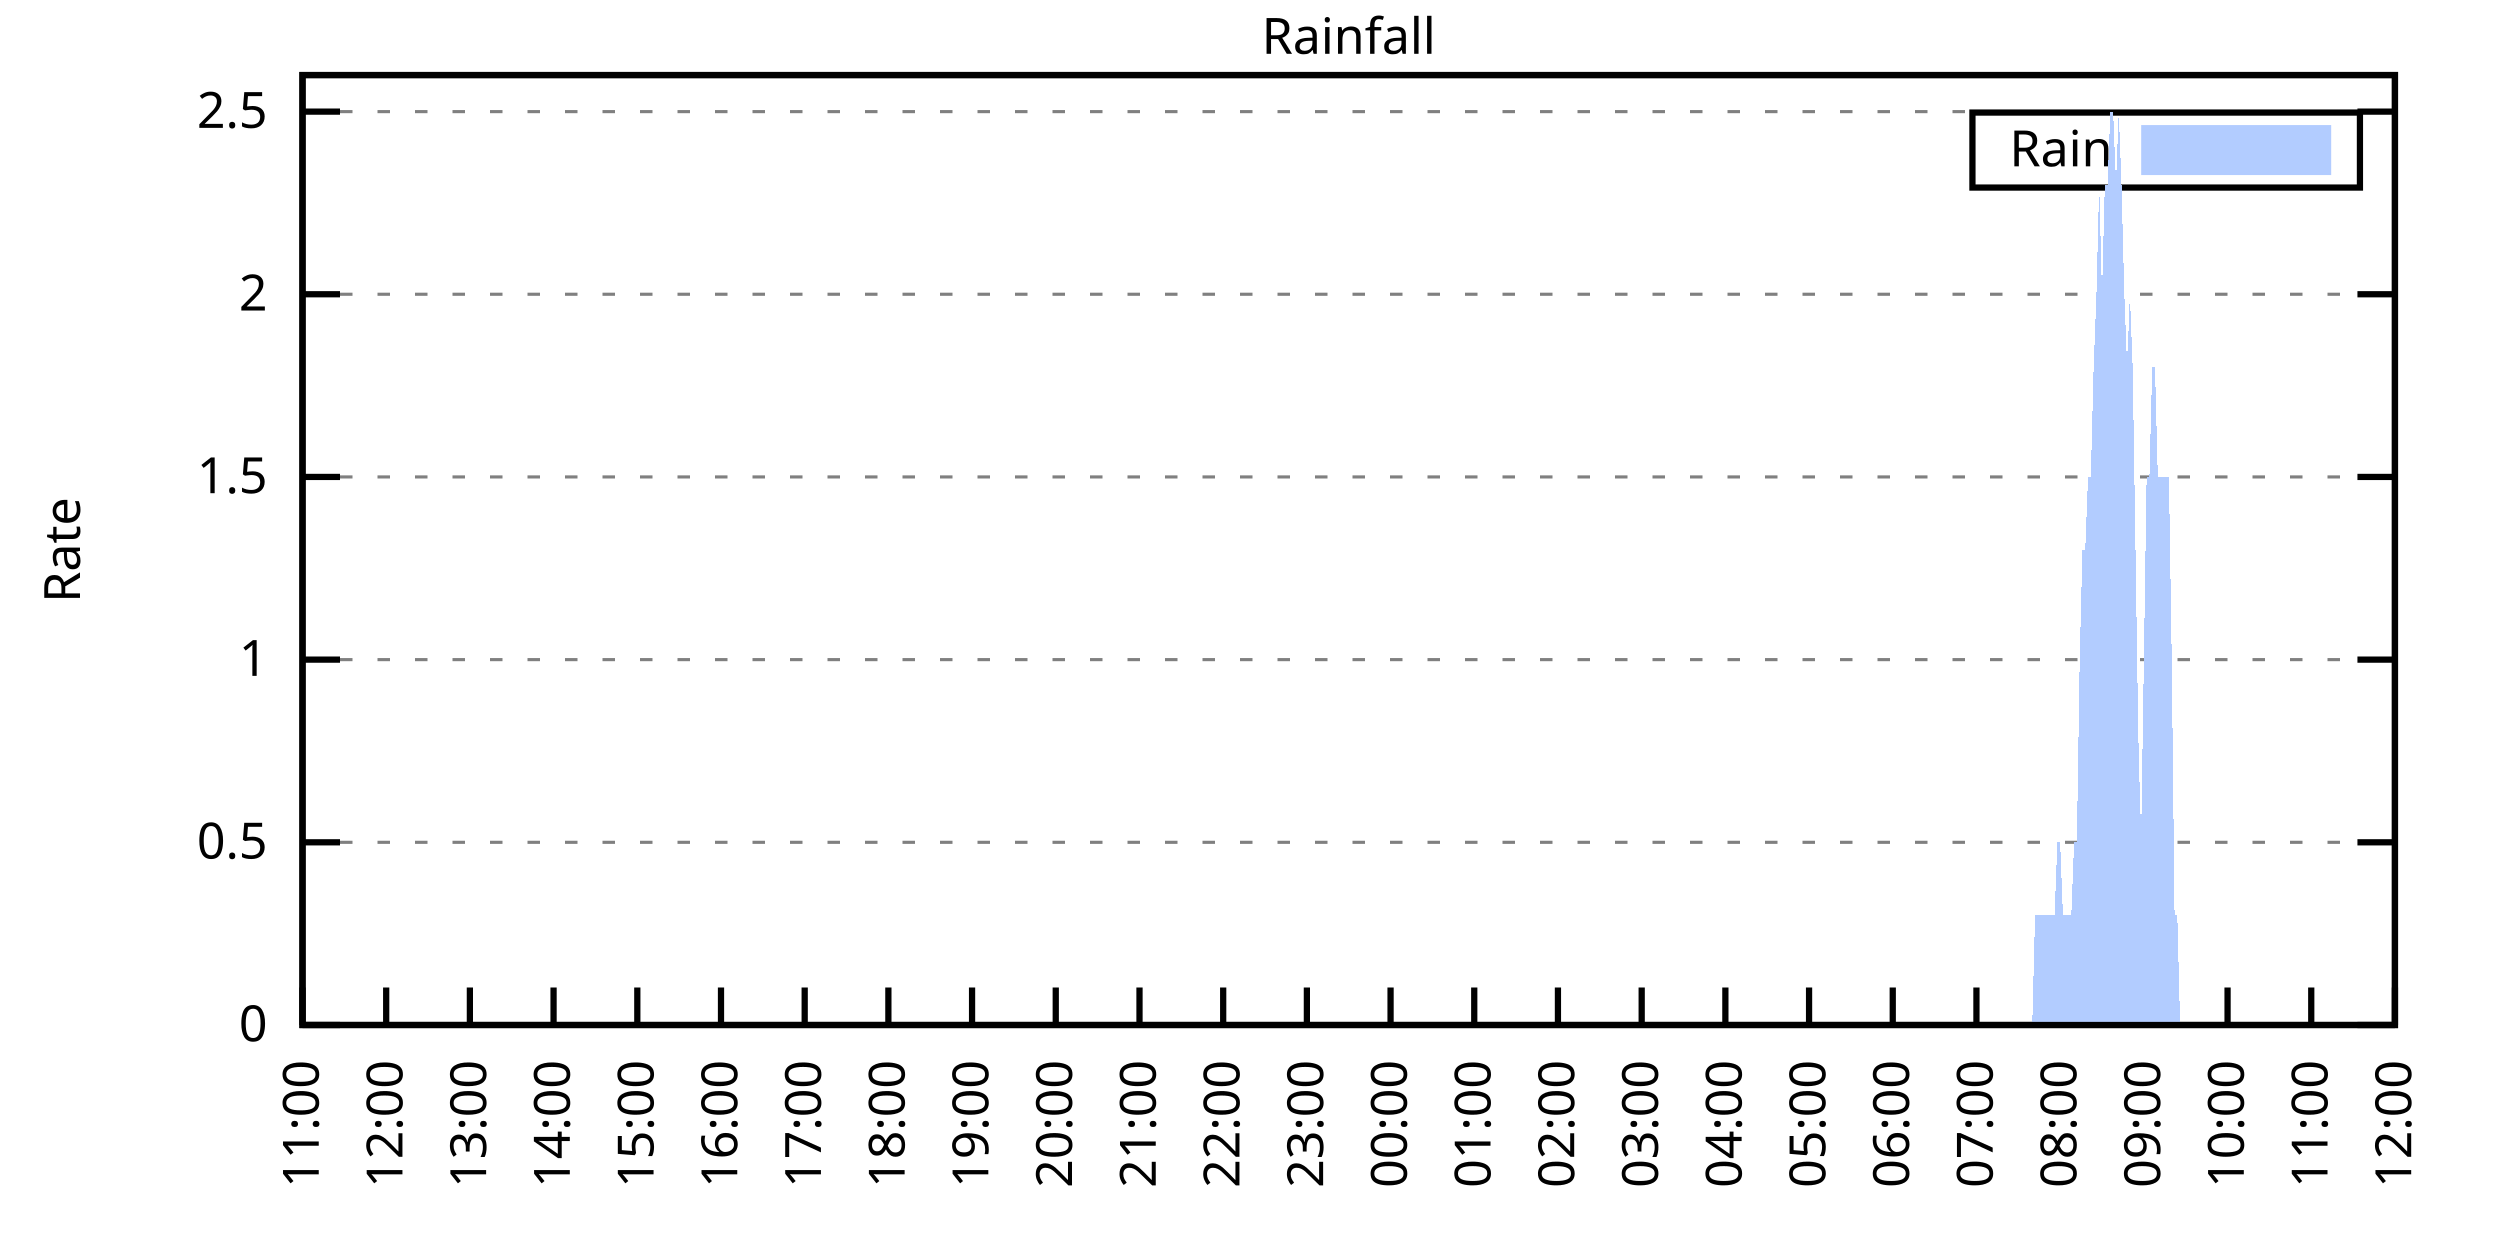
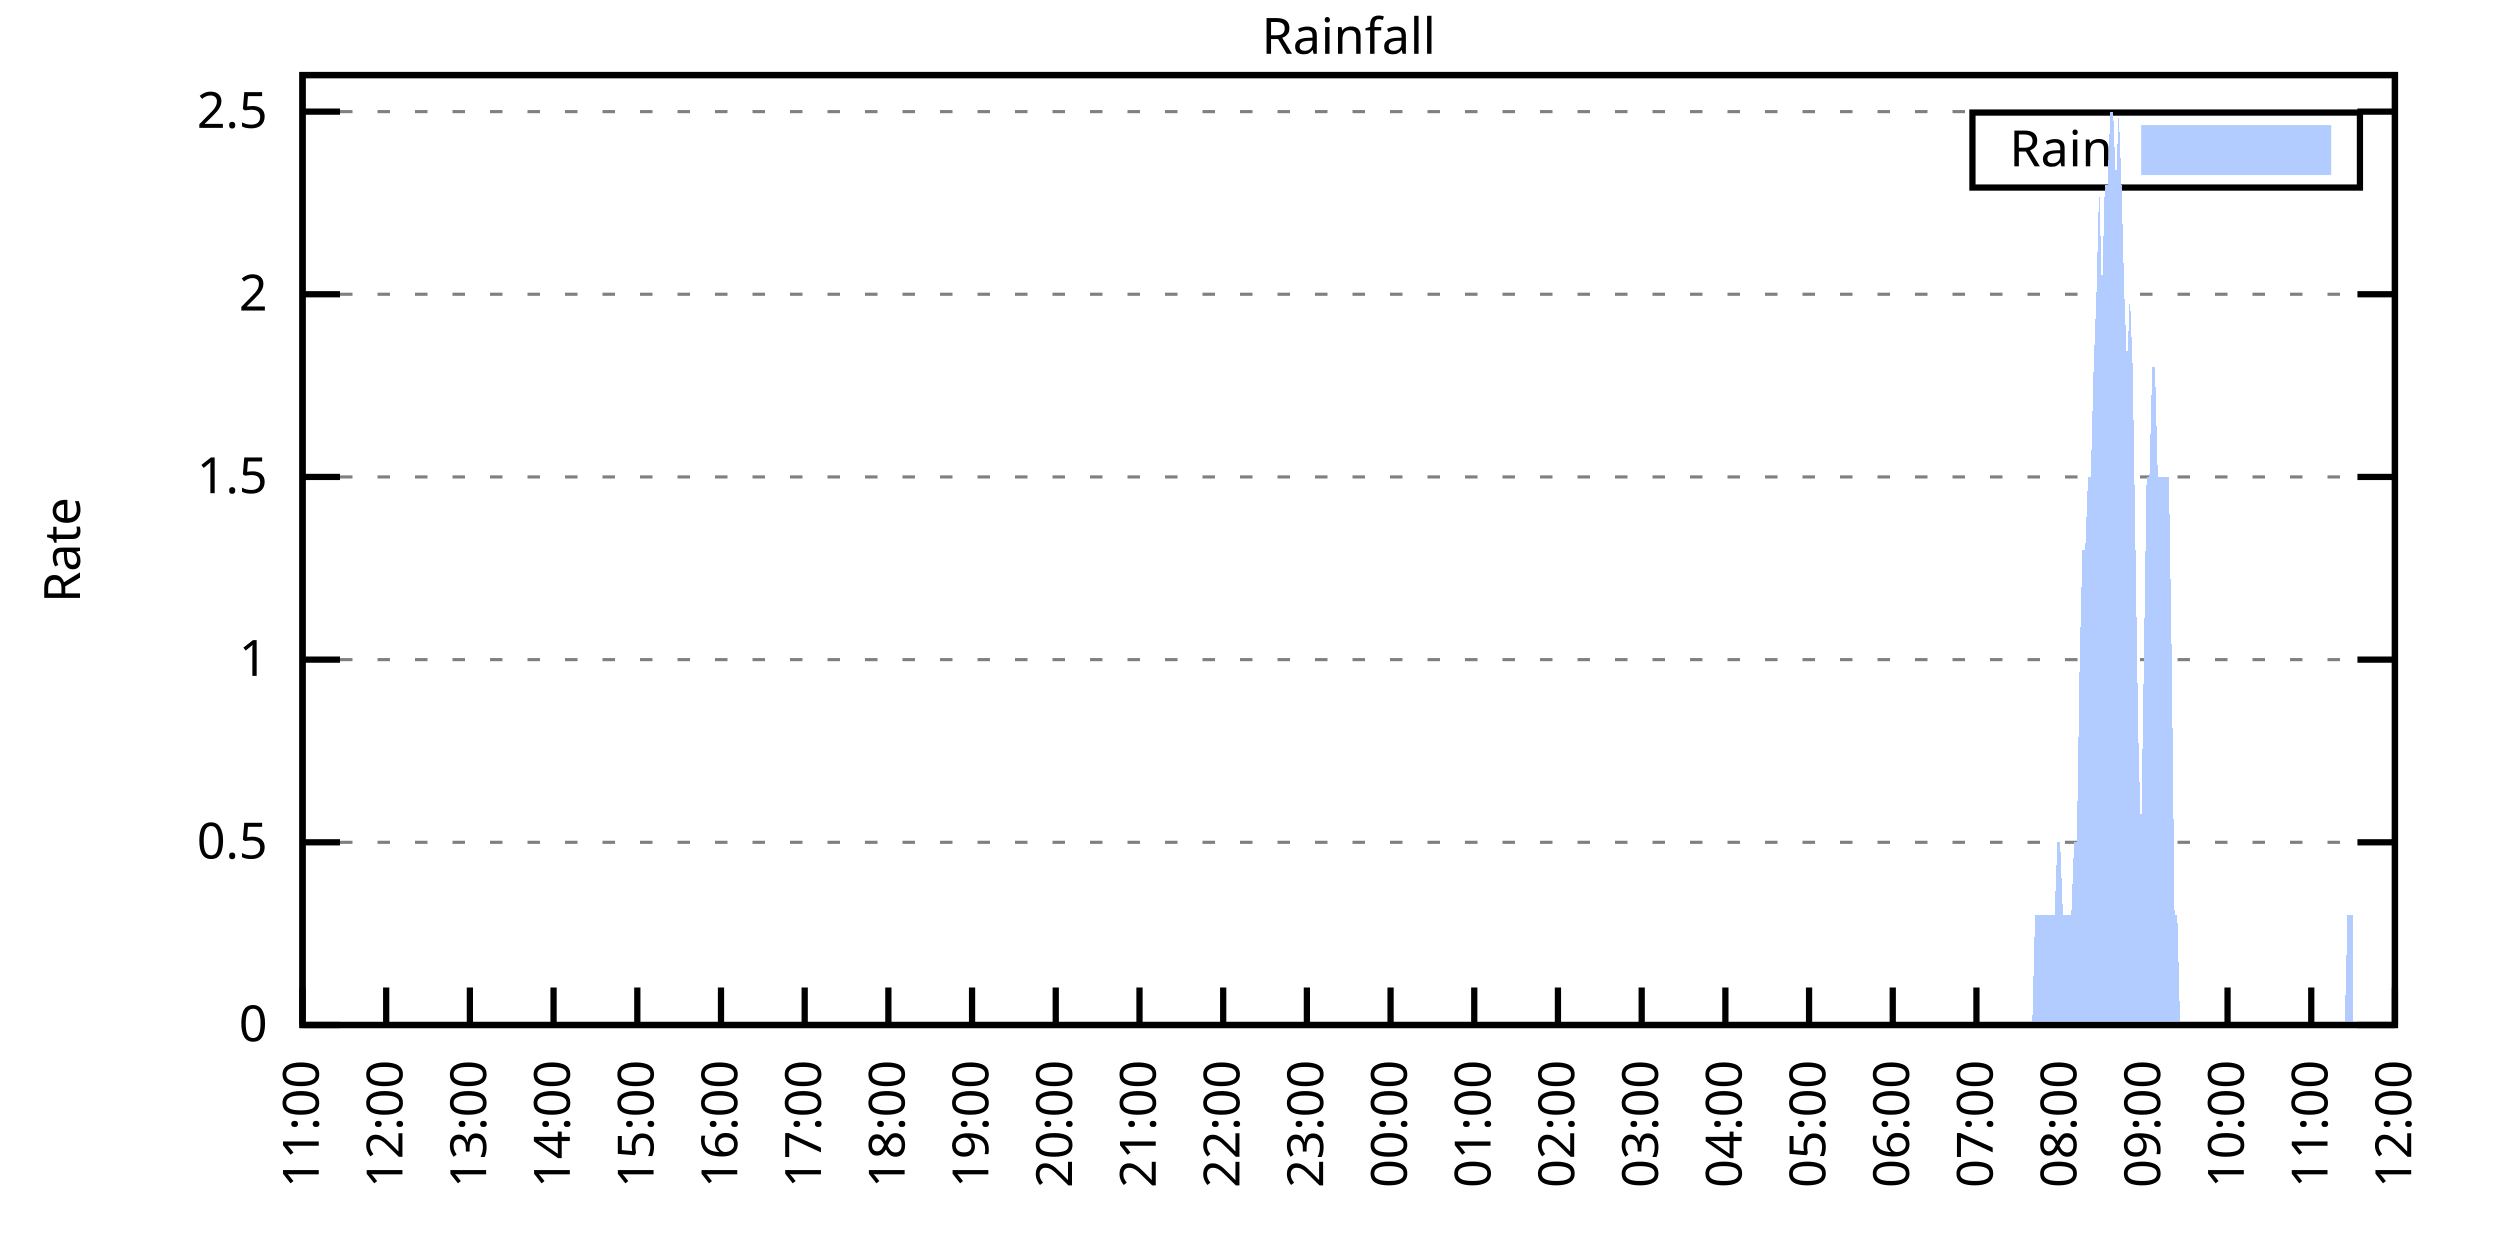
<svg xmlns="http://www.w3.org/2000/svg" xmlns:xlink="http://www.w3.org/1999/xlink" width="400" height="200" viewBox="0 0 400 200">
  <g id="gnuplot_canvas">
    <rect x="0" y="0" width="400" height="200" fill="none" />
    <defs>
      <circle id="gpDot" r="0.5" stroke-width="0.5" stroke="currentColor" />
      <path id="gpPt0" stroke-width="0.333" stroke="currentColor" d="M-1,0 h2 M0,-1 v2" />
      <path id="gpPt1" stroke-width="0.333" stroke="currentColor" d="M-1,-1 L1,1 M1,-1 L-1,1" />
      <path id="gpPt2" stroke-width="0.333" stroke="currentColor" d="M-1,0 L1,0 M0,-1 L0,1 M-1,-1 L1,1 M-1,1 L1,-1" />
      <rect id="gpPt3" stroke-width="0.333" stroke="currentColor" x="-1" y="-1" width="2" height="2" />
      <rect id="gpPt4" stroke-width="0.333" stroke="currentColor" fill="currentColor" x="-1" y="-1" width="2" height="2" />
      <circle id="gpPt5" stroke-width="0.333" stroke="currentColor" cx="0" cy="0" r="1" />
      <use xlink:href="#gpPt5" id="gpPt6" fill="currentColor" stroke="none" />
      <path id="gpPt7" stroke-width="0.333" stroke="currentColor" d="M0,-1.33 L-1.33,0.67 L1.33,0.67 z" />
      <use xlink:href="#gpPt7" id="gpPt8" fill="currentColor" stroke="none" />
      <use xlink:href="#gpPt7" id="gpPt9" stroke="currentColor" transform="rotate(180)" />
      <use xlink:href="#gpPt9" id="gpPt10" fill="currentColor" stroke="none" />
      <use xlink:href="#gpPt3" id="gpPt11" stroke="currentColor" transform="rotate(45)" />
      <use xlink:href="#gpPt11" id="gpPt12" fill="currentColor" stroke="none" />
      <path id="gpPt13" stroke-width="0.333" stroke="currentColor" d="M0,1.330 L1.265,0.411 L0.782,-1.067 L-0.782,-1.076 L-1.265,0.411 z" />
      <use xlink:href="#gpPt13" id="gpPt14" fill="currentColor" stroke="none" />
      <filter id="textbox" filterUnits="objectBoundingBox" x="0" y="0" height="1" width="1">
        <feFlood flood-color="white" flood-opacity="1" result="bgnd" />
        <feComposite in="SourceGraphic" in2="bgnd" operator="atop" />
      </filter>
      <filter id="greybox" filterUnits="objectBoundingBox" x="0" y="0" height="1" width="1">
        <feFlood flood-color="lightgrey" flood-opacity="1" result="grey" />
        <feComposite in="SourceGraphic" in2="grey" operator="atop" />
      </filter>
    </defs>
    <g fill="none" color="white" stroke="currentColor" stroke-width="1.00" stroke-linecap="butt" stroke-linejoin="miter">
</g>
    <g fill="none" color="black" stroke="currentColor" stroke-width="1.00" stroke-linecap="butt" stroke-linejoin="miter">
      <g stroke="none" shape-rendering="crispEdges">
        <polygon fill="rgb(255, 255, 255)" points="48.40,164.00 383.18,164.00 383.18,12.02 48.40,12.02 " />
      </g>
    </g>
    <g fill="none" color="black" stroke="currentColor" stroke-width="1.00" stroke-linecap="butt" stroke-linejoin="miter">
</g>
    <g fill="none" color="black" stroke="black" stroke-width="0.50" stroke-linecap="butt" stroke-linejoin="miter">
</g>
    <g fill="none" color="gray" stroke="currentColor" stroke-width="0.50" stroke-linecap="butt" stroke-linejoin="miter">
      <path stroke="gray" stroke-dasharray="2,4" class="gridline" d="M48.40,164.00 L383.19,164.00  " />
    </g>
    <g fill="none" color="gray" stroke="gray" stroke-width="1.00" stroke-linecap="butt" stroke-linejoin="miter">
</g>
    <g fill="none" color="black" stroke="currentColor" stroke-width="1.00" stroke-linecap="butt" stroke-linejoin="miter">
      <path stroke="black" d="M48.40,164.00 L54.40,164.00 M383.19,164.00 L377.19,164.00  " />
      <g transform="translate(42.80,166.60)" stroke="none" fill="black" font-family="Sans" font-size="8.00" text-anchor="end">
        <text>
          <tspan font-family="Sans"> 0</tspan>
        </text>
      </g>
    </g>
    <g fill="none" color="black" stroke="currentColor" stroke-width="1.00" stroke-linecap="butt" stroke-linejoin="miter">
</g>
    <g fill="none" color="black" stroke="black" stroke-width="0.50" stroke-linecap="butt" stroke-linejoin="miter">
</g>
    <g fill="none" color="gray" stroke="currentColor" stroke-width="0.50" stroke-linecap="butt" stroke-linejoin="miter">
      <path stroke="gray" stroke-dasharray="2,4" class="gridline" d="M48.40,134.77 L383.19,134.77  " />
    </g>
    <g fill="none" color="gray" stroke="gray" stroke-width="1.00" stroke-linecap="butt" stroke-linejoin="miter">
</g>
    <g fill="none" color="black" stroke="currentColor" stroke-width="1.00" stroke-linecap="butt" stroke-linejoin="miter">
      <path stroke="black" d="M48.40,134.77 L54.40,134.77 M383.19,134.77 L377.19,134.77  " />
      <g transform="translate(42.80,137.37)" stroke="none" fill="black" font-family="Sans" font-size="8.00" text-anchor="end">
        <text>
          <tspan font-family="Sans"> 0.5</tspan>
        </text>
      </g>
    </g>
    <g fill="none" color="black" stroke="currentColor" stroke-width="1.00" stroke-linecap="butt" stroke-linejoin="miter">
</g>
    <g fill="none" color="black" stroke="black" stroke-width="0.50" stroke-linecap="butt" stroke-linejoin="miter">
</g>
    <g fill="none" color="gray" stroke="currentColor" stroke-width="0.50" stroke-linecap="butt" stroke-linejoin="miter">
      <path stroke="gray" stroke-dasharray="2,4" class="gridline" d="M48.40,105.54 L383.19,105.54  " />
    </g>
    <g fill="none" color="gray" stroke="gray" stroke-width="1.00" stroke-linecap="butt" stroke-linejoin="miter">
</g>
    <g fill="none" color="black" stroke="currentColor" stroke-width="1.00" stroke-linecap="butt" stroke-linejoin="miter">
      <path stroke="black" d="M48.40,105.54 L54.40,105.54 M383.19,105.54 L377.19,105.54  " />
      <g transform="translate(42.80,108.14)" stroke="none" fill="black" font-family="Sans" font-size="8.00" text-anchor="end">
        <text>
          <tspan font-family="Sans"> 1</tspan>
        </text>
      </g>
    </g>
    <g fill="none" color="black" stroke="currentColor" stroke-width="1.00" stroke-linecap="butt" stroke-linejoin="miter">
</g>
    <g fill="none" color="black" stroke="black" stroke-width="0.50" stroke-linecap="butt" stroke-linejoin="miter">
</g>
    <g fill="none" color="gray" stroke="currentColor" stroke-width="0.50" stroke-linecap="butt" stroke-linejoin="miter">
      <path stroke="gray" stroke-dasharray="2,4" class="gridline" d="M48.40,76.31 L383.19,76.31  " />
    </g>
    <g fill="none" color="gray" stroke="gray" stroke-width="1.00" stroke-linecap="butt" stroke-linejoin="miter">
</g>
    <g fill="none" color="black" stroke="currentColor" stroke-width="1.00" stroke-linecap="butt" stroke-linejoin="miter">
      <path stroke="black" d="M48.40,76.31 L54.40,76.31 M383.19,76.31 L377.19,76.31  " />
      <g transform="translate(42.80,78.91)" stroke="none" fill="black" font-family="Sans" font-size="8.00" text-anchor="end">
        <text>
          <tspan font-family="Sans"> 1.5</tspan>
        </text>
      </g>
    </g>
    <g fill="none" color="black" stroke="currentColor" stroke-width="1.00" stroke-linecap="butt" stroke-linejoin="miter">
</g>
    <g fill="none" color="black" stroke="black" stroke-width="0.50" stroke-linecap="butt" stroke-linejoin="miter">
</g>
    <g fill="none" color="gray" stroke="currentColor" stroke-width="0.50" stroke-linecap="butt" stroke-linejoin="miter">
      <path stroke="gray" stroke-dasharray="2,4" class="gridline" d="M48.40,47.08 L383.19,47.08  " />
    </g>
    <g fill="none" color="gray" stroke="gray" stroke-width="1.00" stroke-linecap="butt" stroke-linejoin="miter">
</g>
    <g fill="none" color="black" stroke="currentColor" stroke-width="1.00" stroke-linecap="butt" stroke-linejoin="miter">
      <path stroke="black" d="M48.40,47.08 L54.40,47.08 M383.19,47.08 L377.19,47.08  " />
      <g transform="translate(42.80,49.68)" stroke="none" fill="black" font-family="Sans" font-size="8.00" text-anchor="end">
        <text>
          <tspan font-family="Sans"> 2</tspan>
        </text>
      </g>
    </g>
    <g fill="none" color="black" stroke="currentColor" stroke-width="1.00" stroke-linecap="butt" stroke-linejoin="miter">
</g>
    <g fill="none" color="black" stroke="black" stroke-width="0.50" stroke-linecap="butt" stroke-linejoin="miter">
</g>
    <g fill="none" color="gray" stroke="currentColor" stroke-width="0.50" stroke-linecap="butt" stroke-linejoin="miter">
      <path stroke="gray" stroke-dasharray="2,4" class="gridline" d="M48.40,17.86 L383.19,17.86  " />
    </g>
    <g fill="none" color="gray" stroke="gray" stroke-width="1.00" stroke-linecap="butt" stroke-linejoin="miter">
</g>
    <g fill="none" color="black" stroke="currentColor" stroke-width="1.00" stroke-linecap="butt" stroke-linejoin="miter">
      <path stroke="black" d="M48.40,17.86 L54.40,17.86 M383.19,17.86 L377.19,17.86  " />
      <g transform="translate(42.80,20.46)" stroke="none" fill="black" font-family="Sans" font-size="8.00" text-anchor="end">
        <text>
          <tspan font-family="Sans"> 2.5</tspan>
        </text>
      </g>
    </g>
    <g fill="none" color="black" stroke="currentColor" stroke-width="1.00" stroke-linecap="butt" stroke-linejoin="miter">
      <path stroke="black" d="M48.40,164.00 L48.40,158.00  " />
      <g transform="translate(51.00,169.60) rotate(270.00)" stroke="none" fill="black" font-family="Sans" font-size="8.00" text-anchor="end">
        <text>
          <tspan font-family="Sans">11:00</tspan>
        </text>
      </g>
    </g>
    <g fill="none" color="black" stroke="currentColor" stroke-width="1.00" stroke-linecap="butt" stroke-linejoin="miter">
      <path stroke="black" d="M61.79,164.00 L61.79,158.00  " />
      <g transform="translate(64.39,169.60) rotate(270.00)" stroke="none" fill="black" font-family="Sans" font-size="8.00" text-anchor="end">
        <text>
          <tspan font-family="Sans">12:00</tspan>
        </text>
      </g>
    </g>
    <g fill="none" color="black" stroke="currentColor" stroke-width="1.00" stroke-linecap="butt" stroke-linejoin="miter">
      <path stroke="black" d="M75.18,164.00 L75.18,158.00  " />
      <g transform="translate(77.78,169.60) rotate(270.00)" stroke="none" fill="black" font-family="Sans" font-size="8.00" text-anchor="end">
        <text>
          <tspan font-family="Sans">13:00</tspan>
        </text>
      </g>
    </g>
    <g fill="none" color="black" stroke="currentColor" stroke-width="1.00" stroke-linecap="butt" stroke-linejoin="miter">
      <path stroke="black" d="M88.57,164.00 L88.57,158.00  " />
      <g transform="translate(91.17,169.60) rotate(270.00)" stroke="none" fill="black" font-family="Sans" font-size="8.00" text-anchor="end">
        <text>
          <tspan font-family="Sans">14:00</tspan>
        </text>
      </g>
    </g>
    <g fill="none" color="black" stroke="currentColor" stroke-width="1.00" stroke-linecap="butt" stroke-linejoin="miter">
      <path stroke="black" d="M101.97,164.00 L101.97,158.00  " />
      <g transform="translate(104.57,169.60) rotate(270.00)" stroke="none" fill="black" font-family="Sans" font-size="8.00" text-anchor="end">
        <text>
          <tspan font-family="Sans">15:00</tspan>
        </text>
      </g>
    </g>
    <g fill="none" color="black" stroke="currentColor" stroke-width="1.00" stroke-linecap="butt" stroke-linejoin="miter">
      <path stroke="black" d="M115.36,164.00 L115.36,158.00  " />
      <g transform="translate(117.96,169.60) rotate(270.00)" stroke="none" fill="black" font-family="Sans" font-size="8.00" text-anchor="end">
        <text>
          <tspan font-family="Sans">16:00</tspan>
        </text>
      </g>
    </g>
    <g fill="none" color="black" stroke="currentColor" stroke-width="1.00" stroke-linecap="butt" stroke-linejoin="miter">
      <path stroke="black" d="M128.75,164.00 L128.75,158.00  " />
      <g transform="translate(131.35,169.60) rotate(270.00)" stroke="none" fill="black" font-family="Sans" font-size="8.00" text-anchor="end">
        <text>
          <tspan font-family="Sans">17:00</tspan>
        </text>
      </g>
    </g>
    <g fill="none" color="black" stroke="currentColor" stroke-width="1.00" stroke-linecap="butt" stroke-linejoin="miter">
      <path stroke="black" d="M142.14,164.00 L142.14,158.00  " />
      <g transform="translate(144.74,169.60) rotate(270.00)" stroke="none" fill="black" font-family="Sans" font-size="8.00" text-anchor="end">
        <text>
          <tspan font-family="Sans">18:00</tspan>
        </text>
      </g>
    </g>
    <g fill="none" color="black" stroke="currentColor" stroke-width="1.00" stroke-linecap="butt" stroke-linejoin="miter">
      <path stroke="black" d="M155.53,164.00 L155.53,158.00  " />
      <g transform="translate(158.13,169.60) rotate(270.00)" stroke="none" fill="black" font-family="Sans" font-size="8.00" text-anchor="end">
        <text>
          <tspan font-family="Sans">19:00</tspan>
        </text>
      </g>
    </g>
    <g fill="none" color="black" stroke="currentColor" stroke-width="1.00" stroke-linecap="butt" stroke-linejoin="miter">
      <path stroke="black" d="M168.92,164.00 L168.92,158.00  " />
      <g transform="translate(171.52,169.60) rotate(270.00)" stroke="none" fill="black" font-family="Sans" font-size="8.00" text-anchor="end">
        <text>
          <tspan font-family="Sans">20:00</tspan>
        </text>
      </g>
    </g>
    <g fill="none" color="black" stroke="currentColor" stroke-width="1.00" stroke-linecap="butt" stroke-linejoin="miter">
      <path stroke="black" d="M182.32,164.00 L182.32,158.00  " />
      <g transform="translate(184.92,169.60) rotate(270.00)" stroke="none" fill="black" font-family="Sans" font-size="8.00" text-anchor="end">
        <text>
          <tspan font-family="Sans">21:00</tspan>
        </text>
      </g>
    </g>
    <g fill="none" color="black" stroke="currentColor" stroke-width="1.00" stroke-linecap="butt" stroke-linejoin="miter">
      <path stroke="black" d="M195.71,164.00 L195.71,158.00  " />
      <g transform="translate(198.31,169.60) rotate(270.00)" stroke="none" fill="black" font-family="Sans" font-size="8.00" text-anchor="end">
        <text>
          <tspan font-family="Sans">22:00</tspan>
        </text>
      </g>
    </g>
    <g fill="none" color="black" stroke="currentColor" stroke-width="1.00" stroke-linecap="butt" stroke-linejoin="miter">
      <path stroke="black" d="M209.10,164.00 L209.10,158.00  " />
      <g transform="translate(211.70,169.60) rotate(270.00)" stroke="none" fill="black" font-family="Sans" font-size="8.00" text-anchor="end">
        <text>
          <tspan font-family="Sans">23:00</tspan>
        </text>
      </g>
    </g>
    <g fill="none" color="black" stroke="currentColor" stroke-width="1.00" stroke-linecap="butt" stroke-linejoin="miter">
      <path stroke="black" d="M222.49,164.00 L222.49,158.00  " />
      <g transform="translate(225.09,169.60) rotate(270.00)" stroke="none" fill="black" font-family="Sans" font-size="8.00" text-anchor="end">
        <text>
          <tspan font-family="Sans">00:00</tspan>
        </text>
      </g>
    </g>
    <g fill="none" color="black" stroke="currentColor" stroke-width="1.00" stroke-linecap="butt" stroke-linejoin="miter">
      <path stroke="black" d="M235.88,164.00 L235.88,158.00  " />
      <g transform="translate(238.48,169.60) rotate(270.00)" stroke="none" fill="black" font-family="Sans" font-size="8.00" text-anchor="end">
        <text>
          <tspan font-family="Sans">01:00</tspan>
        </text>
      </g>
    </g>
    <g fill="none" color="black" stroke="currentColor" stroke-width="1.00" stroke-linecap="butt" stroke-linejoin="miter">
      <path stroke="black" d="M249.27,164.00 L249.27,158.00  " />
      <g transform="translate(251.87,169.60) rotate(270.00)" stroke="none" fill="black" font-family="Sans" font-size="8.00" text-anchor="end">
        <text>
          <tspan font-family="Sans">02:00</tspan>
        </text>
      </g>
    </g>
    <g fill="none" color="black" stroke="currentColor" stroke-width="1.00" stroke-linecap="butt" stroke-linejoin="miter">
      <path stroke="black" d="M262.67,164.00 L262.67,158.00  " />
      <g transform="translate(265.27,169.60) rotate(270.00)" stroke="none" fill="black" font-family="Sans" font-size="8.00" text-anchor="end">
        <text>
          <tspan font-family="Sans">03:00</tspan>
        </text>
      </g>
    </g>
    <g fill="none" color="black" stroke="currentColor" stroke-width="1.00" stroke-linecap="butt" stroke-linejoin="miter">
      <path stroke="black" d="M276.06,164.00 L276.06,158.00  " />
      <g transform="translate(278.66,169.60) rotate(270.00)" stroke="none" fill="black" font-family="Sans" font-size="8.00" text-anchor="end">
        <text>
          <tspan font-family="Sans">04:00</tspan>
        </text>
      </g>
    </g>
    <g fill="none" color="black" stroke="currentColor" stroke-width="1.00" stroke-linecap="butt" stroke-linejoin="miter">
      <path stroke="black" d="M289.45,164.00 L289.45,158.00  " />
      <g transform="translate(292.05,169.60) rotate(270.00)" stroke="none" fill="black" font-family="Sans" font-size="8.00" text-anchor="end">
        <text>
          <tspan font-family="Sans">05:00</tspan>
        </text>
      </g>
    </g>
    <g fill="none" color="black" stroke="currentColor" stroke-width="1.00" stroke-linecap="butt" stroke-linejoin="miter">
      <path stroke="black" d="M302.84,164.00 L302.84,158.00  " />
      <g transform="translate(305.44,169.60) rotate(270.00)" stroke="none" fill="black" font-family="Sans" font-size="8.00" text-anchor="end">
        <text>
          <tspan font-family="Sans">06:00</tspan>
        </text>
      </g>
    </g>
    <g fill="none" color="black" stroke="currentColor" stroke-width="1.00" stroke-linecap="butt" stroke-linejoin="miter">
      <path stroke="black" d="M316.23,164.00 L316.23,158.00  " />
      <g transform="translate(318.83,169.60) rotate(270.00)" stroke="none" fill="black" font-family="Sans" font-size="8.00" text-anchor="end">
        <text>
          <tspan font-family="Sans">07:00</tspan>
        </text>
      </g>
    </g>
    <g fill="none" color="black" stroke="currentColor" stroke-width="1.00" stroke-linecap="butt" stroke-linejoin="miter">
      <path stroke="black" d="M329.62,164.00 L329.62,158.00  " />
      <g transform="translate(332.22,169.60) rotate(270.00)" stroke="none" fill="black" font-family="Sans" font-size="8.00" text-anchor="end">
        <text>
          <tspan font-family="Sans">08:00</tspan>
        </text>
      </g>
    </g>
    <g fill="none" color="black" stroke="currentColor" stroke-width="1.00" stroke-linecap="butt" stroke-linejoin="miter">
      <path stroke="black" d="M343.02,164.00 L343.02,158.00  " />
      <g transform="translate(345.62,169.60) rotate(270.00)" stroke="none" fill="black" font-family="Sans" font-size="8.00" text-anchor="end">
        <text>
          <tspan font-family="Sans">09:00</tspan>
        </text>
      </g>
    </g>
    <g fill="none" color="black" stroke="currentColor" stroke-width="1.00" stroke-linecap="butt" stroke-linejoin="miter">
      <path stroke="black" d="M356.41,164.00 L356.41,158.00  " />
      <g transform="translate(359.01,169.60) rotate(270.00)" stroke="none" fill="black" font-family="Sans" font-size="8.00" text-anchor="end">
        <text>
          <tspan font-family="Sans">10:00</tspan>
        </text>
      </g>
    </g>
    <g fill="none" color="black" stroke="currentColor" stroke-width="1.00" stroke-linecap="butt" stroke-linejoin="miter">
      <path stroke="black" d="M369.80,164.00 L369.80,158.00  " />
      <g transform="translate(372.40,169.60) rotate(270.00)" stroke="none" fill="black" font-family="Sans" font-size="8.00" text-anchor="end">
        <text>
          <tspan font-family="Sans">11:00</tspan>
        </text>
      </g>
    </g>
    <g fill="none" color="black" stroke="currentColor" stroke-width="1.00" stroke-linecap="butt" stroke-linejoin="miter">
      <path stroke="black" d="M383.19,164.00 L383.19,158.00  " />
      <g transform="translate(385.79,169.60) rotate(270.00)" stroke="none" fill="black" font-family="Sans" font-size="8.00" text-anchor="end">
        <text>
          <tspan font-family="Sans">12:00</tspan>
        </text>
      </g>
    </g>
    <g fill="none" color="black" stroke="currentColor" stroke-width="1.00" stroke-linecap="butt" stroke-linejoin="miter">
</g>
    <g fill="none" color="black" stroke="currentColor" stroke-width="1.00" stroke-linecap="butt" stroke-linejoin="miter">
      <path stroke="black" d="M48.40,12.01 L48.40,164.00 L383.19,164.00 L383.19,12.01 L48.40,12.01 Z  " />
    </g>
    <g fill="none" color="black" stroke="currentColor" stroke-width="1.00" stroke-linecap="butt" stroke-linejoin="miter">
</g>
    <g fill="none" color="black" stroke="currentColor" stroke-width="1.00" stroke-linecap="butt" stroke-linejoin="miter">
      <path stroke="black" d="M315.59,30.01 L315.59,18.01 L377.59,18.01 L377.59,30.01 L315.59,30.01 Z  " />
    </g>
    <g id="Rainfall_plot_1">
      <g fill="none" color="white" stroke="black" stroke-width="2.00" stroke-linecap="butt" stroke-linejoin="miter">
</g>
      <g fill="none" color="black" stroke="currentColor" stroke-width="2.00" stroke-linecap="butt" stroke-linejoin="miter">
        <g transform="translate(337.99,26.61)" stroke="none" fill="black" font-family="Sans" font-size="8.00" text-anchor="end">
          <text>
            <tspan font-family="Sans">Rain</tspan>
          </text>
        </g>
      </g>
      <g fill="none" color="black" stroke="currentColor" stroke-width="2.00" stroke-linecap="butt" stroke-linejoin="miter">
        <g stroke="none" shape-rendering="crispEdges">
          <polygon fill="rgb(178, 204, 255)" points="343.59,27.01 371.99,27.01 371.99,21.01 343.59,21.01 " />
        </g>
        <path stroke="rgb(178, 204, 255)" d="M343.59,27.01 L371.99,27.01 L371.99,21.01 L343.59,21.01 L343.59,27.01 Z  " />
      </g>
      <g fill="none" color="black" stroke="currentColor" stroke-width="2.00" stroke-linecap="butt" stroke-linejoin="miter">
        <g stroke="none" shape-rendering="crispEdges">
-           <polygon fill="rgb(178, 204, 255)" points="51.97,164.00 52.42,164.00 52.86,164.00 53.31,164.00 53.76,164.00 54.20,164.00 54.65,164.00 55.10,164.00 55.54,164.00 55.99,164.00 56.43,164.00 56.88,164.00 57.33,164.00 57.77,164.00 58.22,164.00 58.67,164.00 59.11,164.00 59.56,164.00 60.01,164.00 60.45,164.00 60.90,164.00 61.35,164.00 61.79,164.00 62.24,164.00 62.68,164.00 63.13,164.00 63.58,164.00 64.02,164.00 64.47,164.00 64.92,164.00 65.36,164.00 65.81,164.00 66.26,164.00 66.70,164.00 67.15,164.00 67.59,164.00 68.04,164.00 68.49,164.00 68.93,164.00 69.38,164.00 69.83,164.00 70.27,164.00 70.72,164.00 71.17,164.00 71.61,164.00 72.06,164.00 72.50,164.00 72.95,164.00 73.40,164.00 73.84,164.00 74.29,164.00 74.74,164.00 75.18,164.00 75.63,164.00 76.08,164.00 76.52,164.00 76.97,164.00 77.42,164.00 77.86,164.00 78.31,164.00 78.75,164.00 79.20,164.00 79.65,164.00 80.09,164.00 80.54,164.00 80.99,164.00 81.43,164.00 81.88,164.00 82.33,164.00 82.77,164.00 83.22,164.00 83.66,164.00 84.11,164.00 84.56,164.00 85.00,164.00 85.45,164.00 85.90,164.00 86.34,164.00 86.79,164.00 87.24,164.00 87.68,164.00 88.13,164.00 88.57,164.00 89.02,164.00 89.47,164.00 89.91,164.00 90.36,164.00 90.81,164.00 91.25,164.00 91.70,164.00 92.15,164.00 92.59,164.00 93.04,164.00 93.49,164.00 93.93,164.00 94.38,164.00 94.82,164.00 95.27,164.00 95.72,164.00 96.16,164.00 96.61,164.00 97.06,164.00 97.50,164.00 97.95,164.00 98.40,164.00 98.84,164.00 99.29,164.00 99.73,164.00 100.18,164.00 100.63,164.00 101.07,164.00 101.52,164.00 101.97,164.00 102.41,164.00 102.86,164.00 103.31,164.00 103.75,164.00 104.20,164.00 104.64,164.00 105.09,164.00 105.54,164.00 105.98,164.00 106.43,164.00 106.88,164.00 107.32,164.00 107.77,164.00 108.22,164.00 108.66,164.00 109.11,164.00 109.55,164.00 110.00,164.00 110.45,164.00 110.89,164.00 111.34,164.00 111.79,164.00 112.23,164.00 112.68,164.00 113.13,164.00 113.57,164.00 114.02,164.00 114.47,164.00 114.91,164.00 115.36,164.00 115.80,164.00 116.25,164.00 116.70,164.00 117.14,164.00 117.59,164.00 118.04,164.00 118.48,164.00 118.93,164.00 119.38,164.00 119.82,164.00 120.27,164.00 120.71,164.00 121.16,164.00 121.61,164.00 122.05,164.00 122.50,164.00 122.95,164.00 123.39,164.00 123.84,164.00 124.29,164.00 124.73,164.00 125.18,164.00 125.62,164.00 126.07,164.00 126.52,164.00 126.96,164.00 127.41,164.00 127.86,164.00 128.30,164.00 128.75,164.00 129.20,164.00 129.64,164.00 130.09,164.00 130.54,164.00 130.98,164.00 131.43,164.00 131.87,164.00 132.32,164.00 132.77,164.00 133.21,164.00 133.66,164.00 134.11,164.00 134.55,164.00 135.00,164.00 135.45,164.00 135.89,164.00 136.34,164.00 136.78,164.00 137.23,164.00 137.68,164.00 138.12,164.00 138.57,164.00 139.02,164.00 139.46,164.00 139.91,164.00 140.36,164.00 140.80,164.00 141.25,164.00 141.69,164.00 142.14,164.00 142.59,164.00 143.03,164.00 143.48,164.00 143.93,164.00 144.37,164.00 144.82,164.00 145.27,164.00 145.71,164.00 146.16,164.00 146.61,164.00 147.05,164.00 147.50,164.00 147.94,164.00 148.39,164.00 148.84,164.00 149.28,164.00 149.73,164.00 150.18,164.00 150.62,164.00 151.07,164.00 151.52,164.00 151.96,164.00 152.41,164.00 152.85,164.00 153.30,164.00 153.75,164.00 154.19,164.00 154.64,164.00 155.09,164.00 155.53,164.00 155.98,164.00 156.43,164.00 156.87,164.00 157.32,164.00 157.76,164.00 158.21,164.00 158.66,164.00 159.10,164.00 159.55,164.00 160.00,164.00 160.44,164.00 160.89,164.00 161.34,164.00 161.78,164.00 162.23,164.00 162.67,164.00 163.12,164.00 163.57,164.00 164.01,164.00 164.46,164.00 164.91,164.00 165.35,164.00 165.80,164.00 166.25,164.00 166.69,164.00 167.14,164.00 167.59,164.00 168.03,164.00 168.48,164.00 168.92,164.00 169.37,164.00 169.82,164.00 170.26,164.00 170.71,164.00 171.16,164.00 171.60,164.00 172.05,164.00 172.50,164.00 172.94,164.00 173.39,164.00 173.83,164.00 174.28,164.00 174.73,164.00 175.17,164.00 175.62,164.00 176.07,164.00 176.51,164.00 176.96,164.00 177.41,164.00 177.85,164.00 178.30,164.00 178.74,164.00 179.19,164.00 179.64,164.00 180.08,164.00 180.53,164.00 180.98,164.00 181.42,164.00 181.87,164.00 182.32,164.00 182.76,164.00 183.21,164.00 183.66,164.00 184.10,164.00 184.55,164.00 184.99,164.00 185.44,164.00 185.89,164.00 186.33,164.00 186.78,164.00 187.23,164.00 187.67,164.00 188.12,164.00 188.57,164.00 189.01,164.00 189.46,164.00 189.90,164.00 190.35,164.00 190.80,164.00 191.24,164.00 191.69,164.00 192.14,164.00 192.58,164.00 193.03,164.00 193.48,164.00 193.92,164.00 194.37,164.00 194.81,164.00 195.26,164.00 195.71,164.00 196.15,164.00 196.60,164.00 197.05,164.00 197.49,164.00 197.94,164.00 198.39,164.00 198.83,164.00 199.28,164.00 199.73,164.00 200.17,164.00 200.62,164.00 201.06,164.00 201.51,164.00 201.96,164.00 202.40,164.00 202.85,164.00 203.30,164.00 203.74,164.00 204.19,164.00 204.64,164.00 205.08,164.00 205.53,164.00 205.97,164.00 206.42,164.00 206.87,164.00 207.31,164.00 207.76,164.00 208.21,164.00 208.65,164.00 209.10,164.00 209.55,164.00 209.99,164.00 210.44,164.00 210.88,164.00 211.33,164.00 211.78,164.00 212.22,164.00 212.67,164.00 213.12,164.00 213.56,164.00 214.01,164.00 214.46,164.00 214.90,164.00 215.35,164.00 215.80,164.00 216.24,164.00 216.69,164.00 217.13,164.00 217.58,164.00 218.03,164.00 218.47,164.00 218.92,164.00 219.37,164.00 219.81,164.00 220.26,164.00 220.71,164.00 221.15,164.00 221.60,164.00 222.04,164.00 222.49,164.00 222.94,164.00 223.38,164.00 223.83,164.00 224.28,164.00 224.72,164.00 225.17,164.00 225.62,164.00 226.06,164.00 226.51,164.00 226.95,164.00 227.40,164.00 227.85,164.00 228.29,164.00 228.74,164.00 229.19,164.00 229.63,164.00 230.08,164.00 230.53,164.00 230.97,164.00 231.42,164.00 231.86,164.00 232.31,164.00 232.76,164.00 233.20,164.00 233.65,164.00 234.10,164.00 234.54,164.00 234.99,164.00 235.44,164.00 235.88,164.00 236.33,164.00 236.78,164.00 237.22,164.00 237.67,164.00 238.11,164.00 238.56,164.00 239.01,164.00 239.45,164.00 239.90,164.00 240.35,164.00 240.79,164.00 241.24,164.00 241.69,164.00 242.13,164.00 242.58,164.00 243.02,164.00 243.47,164.00 243.92,164.00 244.36,164.00 244.81,164.00 245.26,164.00 245.70,164.00 246.15,164.00 246.60,164.00 247.04,164.00 247.49,164.00 247.93,164.00 248.38,164.00 248.83,164.00 249.27,164.00 249.72,164.00 250.17,164.00 250.61,164.00 251.06,164.00 251.51,164.00 251.95,164.00 252.40,164.00 252.85,164.00 253.29,164.00 253.74,164.00 254.18,164.00 254.63,164.00 255.08,164.00 255.52,164.00 255.97,164.00 256.42,164.00 256.86,164.00 257.31,164.00 257.76,164.00 258.20,164.00 258.65,164.00 259.09,164.00 259.54,164.00 259.99,164.00 260.43,164.00 260.88,164.00 261.33,164.00 261.77,164.00 262.22,164.00 262.67,164.00 263.11,164.00 263.56,164.00 264.00,164.00 264.45,164.00 264.90,164.00 265.34,164.00 265.79,164.00 266.24,164.00 266.68,164.00 267.13,164.00 267.58,164.00 268.02,164.00 268.47,164.00 268.92,164.00 269.36,164.00 269.81,164.00 270.25,164.00 270.70,164.00 271.15,164.00 271.59,164.00 272.04,164.00 272.49,164.00 272.93,164.00 273.38,164.00 273.83,164.00 274.27,164.00 274.72,164.00 275.16,164.00 275.61,164.00 276.06,164.00 276.50,164.00 276.95,164.00 277.40,164.00 277.84,164.00 278.29,164.00 278.74,164.00 279.18,164.00 279.63,164.00 280.07,164.00 280.52,164.00 280.97,164.00 281.41,164.00 281.86,164.00 282.31,164.00 282.75,164.00 283.20,164.00 283.65,164.00 284.09,164.00 284.54,164.00 284.98,164.00 285.43,164.00 285.88,164.00 286.32,164.00 286.77,164.00 287.22,164.00 287.66,164.00 288.11,164.00 288.56,164.00 289.00,164.00 289.45,164.00 289.90,164.00 290.34,164.00 290.79,164.00 291.23,164.00 291.68,164.00 292.13,164.00 292.57,164.00 293.02,164.00 293.47,164.00 293.91,164.00 294.36,164.00 294.81,164.00 295.25,164.00 295.70,164.00 296.14,164.00 296.59,164.00 297.04,164.00 297.48,164.00 297.93,164.00 298.38,164.00 298.82,164.00 299.27,164.00 299.72,164.00 300.16,164.00 300.61,164.00 301.05,164.00 301.50,164.00 301.95,164.00 302.39,164.00 302.84,164.00 303.29,164.00 303.73,164.00 304.18,164.00 304.63,164.00 305.07,164.00 305.52,164.00 305.97,164.00 306.41,164.00 306.86,164.00 307.30,164.00 307.75,164.00 308.20,164.00 308.64,164.00 309.09,164.00 309.54,164.00 309.98,164.00 310.43,164.00 310.88,164.00 311.32,164.00 311.77,164.00 312.21,164.00 312.66,164.00 313.11,164.00 313.55,164.00 314.00,164.00 314.45,164.00 314.89,164.00 315.34,164.00 315.79,164.00 316.23,164.00 316.68,164.00 317.12,164.00 317.57,164.00 318.02,164.00 318.46,164.00 318.91,164.00 319.36,164.00 319.80,164.00 320.25,164.00 320.70,164.00 321.14,164.00 321.59,164.00 322.04,164.00 322.48,164.00 322.93,164.00 323.37,164.00 323.82,164.00 324.27,164.00 324.71,164.00 325.16,164.00 325.61,146.46 326.05,146.46 326.50,146.46 326.95,146.46 327.39,146.46 327.84,146.46 328.28,146.46 328.73,146.46 329.18,134.77 329.62,134.77 330.07,146.46 330.52,146.46 330.96,146.46 331.41,146.46 331.86,134.77 332.30,134.77 332.75,105.54 333.19,88.00 333.64,88.00 334.09,76.31 334.53,76.31 334.98,58.78 335.43,47.08 335.87,29.55 336.32,47.08 336.77,29.55 337.21,29.55 337.66,17.86 338.10,17.86 338.55,29.55 339.00,17.86 339.44,29.55 339.89,47.08 340.34,58.78 340.78,47.08 341.23,58.78 341.68,88.00 342.12,117.23 342.57,134.77 343.02,105.54 343.46,76.31 343.91,76.31 344.35,58.78 344.80,58.78 345.25,76.31 345.69,76.31 346.14,76.31 346.59,76.31 347.03,76.31 347.48,105.54 347.93,146.46 348.37,146.46 348.82,164.00 349.26,164.00 349.71,164.00 350.16,164.00 350.60,164.00 351.05,164.00 351.50,164.00 351.94,164.00 352.39,164.00 352.84,164.00 353.28,164.00 353.73,164.00 354.17,164.00 354.62,164.00 355.07,164.00 355.51,164.00 355.96,164.00 356.41,164.00 356.85,164.00 357.30,164.00 357.75,164.00 358.19,164.00 358.64,164.00 359.09,164.00 359.53,164.00 359.98,164.00 360.42,164.00 360.87,164.00 361.32,164.00 361.76,164.00 362.21,164.00 362.66,164.00 363.10,164.00 363.55,164.00 364.00,164.00 364.44,164.00 364.89,164.00 365.33,164.00 365.78,164.00 366.23,164.00 366.67,164.00 367.12,164.00 367.57,164.00 368.01,164.00 368.46,164.00 368.91,164.00 369.35,164.00 369.80,164.00 370.24,164.00 370.69,164.00 371.14,164.00 371.58,164.00 372.03,164.00 372.48,164.00 372.92,164.00 372.92,164.00 51.97,164.00 " />
+           <polygon fill="rgb(178, 204, 255)" points="55.54,164.00 55.99,164.00 56.43,164.00 56.88,164.00 57.33,164.00 57.77,164.00 58.22,164.00 58.67,164.00 59.11,164.00 59.56,164.00 60.01,164.00 60.45,164.00 60.90,164.00 61.35,164.00 61.79,164.00 62.24,164.00 62.68,164.00 63.13,164.00 63.58,164.00 64.02,164.00 64.47,164.00 64.92,164.00 65.36,164.00 65.81,164.00 66.26,164.00 66.70,164.00 67.15,164.00 67.59,164.00 68.04,164.00 68.49,164.00 68.93,164.00 69.38,164.00 69.83,164.00 70.27,164.00 70.72,164.00 71.17,164.00 71.61,164.00 72.06,164.00 72.50,164.00 72.95,164.00 73.40,164.00 73.84,164.00 74.29,164.00 74.74,164.00 75.18,164.00 75.63,164.00 76.08,164.00 76.52,164.00 76.97,164.00 77.42,164.00 77.86,164.00 78.31,164.00 78.75,164.00 79.20,164.00 79.65,164.00 80.09,164.00 80.54,164.00 80.99,164.00 81.43,164.00 81.88,164.00 82.33,164.00 82.77,164.00 83.22,164.00 83.66,164.00 84.11,164.00 84.56,164.00 85.00,164.00 85.45,164.00 85.90,164.00 86.34,164.00 86.79,164.00 87.24,164.00 87.68,164.00 88.13,164.00 88.57,164.00 89.02,164.00 89.47,164.00 89.91,164.00 90.36,164.00 90.81,164.00 91.25,164.00 91.70,164.00 92.15,164.00 92.59,164.00 93.04,164.00 93.49,164.00 93.93,164.00 94.38,164.00 94.82,164.00 95.27,164.00 95.72,164.00 96.16,164.00 96.61,164.00 97.06,164.00 97.50,164.00 97.95,164.00 98.40,164.00 98.84,164.00 99.29,164.00 99.73,164.00 100.18,164.00 100.63,164.00 101.07,164.00 101.52,164.00 101.97,164.00 102.41,164.00 102.86,164.00 103.31,164.00 103.75,164.00 104.20,164.00 104.64,164.00 105.09,164.00 105.54,164.00 105.98,164.00 106.43,164.00 106.88,164.00 107.32,164.00 107.77,164.00 108.22,164.00 108.66,164.00 109.11,164.00 109.55,164.00 110.00,164.00 110.45,164.00 110.89,164.00 111.34,164.00 111.79,164.00 112.23,164.00 112.68,164.00 113.13,164.00 113.57,164.00 114.02,164.00 114.47,164.00 114.91,164.00 115.36,164.00 115.80,164.00 116.25,164.00 116.70,164.00 117.14,164.00 117.59,164.00 118.04,164.00 118.48,164.00 118.93,164.00 119.38,164.00 119.82,164.00 120.27,164.00 120.71,164.00 121.16,164.00 121.61,164.00 122.05,164.00 122.50,164.00 122.95,164.00 123.39,164.00 123.84,164.00 124.29,164.00 124.73,164.00 125.18,164.00 125.62,164.00 126.07,164.00 126.52,164.00 126.96,164.00 127.41,164.00 127.86,164.00 128.30,164.00 128.75,164.00 129.20,164.00 129.64,164.00 130.09,164.00 130.54,164.00 130.98,164.00 131.43,164.00 131.87,164.00 132.32,164.00 132.77,164.00 133.21,164.00 133.66,164.00 134.11,164.00 134.55,164.00 135.00,164.00 135.45,164.00 135.89,164.00 136.34,164.00 136.78,164.00 137.23,164.00 137.68,164.00 138.12,164.00 138.57,164.00 139.02,164.00 139.46,164.00 139.91,164.00 140.36,164.00 140.80,164.00 141.25,164.00 141.69,164.00 142.14,164.00 142.59,164.00 143.03,164.00 143.48,164.00 143.93,164.00 144.37,164.00 144.82,164.00 145.27,164.00 145.71,164.00 146.16,164.00 146.61,164.00 147.05,164.00 147.50,164.00 147.94,164.00 148.39,164.00 148.84,164.00 149.28,164.00 149.73,164.00 150.18,164.00 150.62,164.00 151.07,164.00 151.52,164.00 151.96,164.00 152.41,164.00 152.85,164.00 153.30,164.00 153.75,164.00 154.19,164.00 154.64,164.00 155.09,164.00 155.53,164.00 155.98,164.00 156.43,164.00 156.87,164.00 157.32,164.00 157.76,164.00 158.21,164.00 158.66,164.00 159.10,164.00 159.55,164.00 160.00,164.00 160.44,164.00 160.89,164.00 161.34,164.00 161.78,164.00 162.23,164.00 162.67,164.00 163.12,164.00 163.57,164.00 164.01,164.00 164.46,164.00 164.91,164.00 165.35,164.00 165.80,164.00 166.25,164.00 166.69,164.00 167.14,164.00 167.59,164.00 168.03,164.00 168.48,164.00 168.92,164.00 169.37,164.00 169.82,164.00 170.26,164.00 170.71,164.00 171.16,164.00 171.60,164.00 172.05,164.00 172.50,164.00 172.94,164.00 173.39,164.00 173.83,164.00 174.28,164.00 174.73,164.00 175.17,164.00 175.62,164.00 176.07,164.00 176.51,164.00 176.96,164.00 177.41,164.00 177.85,164.00 178.30,164.00 178.74,164.00 179.19,164.00 179.64,164.00 180.08,164.00 180.53,164.00 180.98,164.00 181.42,164.00 181.87,164.00 182.32,164.00 182.76,164.00 183.21,164.00 183.66,164.00 184.10,164.00 184.55,164.00 184.99,164.00 185.44,164.00 185.89,164.00 186.33,164.00 186.78,164.00 187.23,164.00 187.67,164.00 188.12,164.00 188.57,164.00 189.01,164.00 189.46,164.00 189.90,164.00 190.35,164.00 190.80,164.00 191.24,164.00 191.69,164.00 192.14,164.00 192.58,164.00 193.03,164.00 193.48,164.00 193.92,164.00 194.37,164.00 194.81,164.00 195.26,164.00 195.71,164.00 196.15,164.00 196.60,164.00 197.05,164.00 197.49,164.00 197.94,164.00 198.39,164.00 198.83,164.00 199.28,164.00 199.73,164.00 200.17,164.00 200.62,164.00 201.06,164.00 201.51,164.00 201.96,164.00 202.40,164.00 202.85,164.00 203.30,164.00 203.74,164.00 204.19,164.00 204.64,164.00 205.08,164.00 205.53,164.00 205.97,164.00 206.42,164.00 206.87,164.00 207.31,164.00 207.76,164.00 208.21,164.00 208.65,164.00 209.10,164.00 209.55,164.00 209.99,164.00 210.44,164.00 210.88,164.00 211.33,164.00 211.78,164.00 212.22,164.00 212.67,164.00 213.12,164.00 213.56,164.00 214.01,164.00 214.46,164.00 214.90,164.00 215.35,164.00 215.80,164.00 216.24,164.00 216.69,164.00 217.13,164.00 217.58,164.00 218.03,164.00 218.47,164.00 218.92,164.00 219.37,164.00 219.81,164.00 220.26,164.00 220.71,164.00 221.15,164.00 221.60,164.00 222.04,164.00 222.49,164.00 222.94,164.00 223.38,164.00 223.83,164.00 224.28,164.00 224.72,164.00 225.17,164.00 225.62,164.00 226.06,164.00 226.51,164.00 226.95,164.00 227.40,164.00 227.85,164.00 228.29,164.00 228.74,164.00 229.19,164.00 229.63,164.00 230.08,164.00 230.53,164.00 230.97,164.00 231.42,164.00 231.86,164.00 232.31,164.00 232.76,164.00 233.20,164.00 233.65,164.00 234.10,164.00 234.54,164.00 234.99,164.00 235.44,164.00 235.88,164.00 236.33,164.00 236.78,164.00 237.22,164.00 237.67,164.00 238.11,164.00 238.56,164.00 239.01,164.00 239.45,164.00 239.90,164.00 240.35,164.00 240.79,164.00 241.24,164.00 241.69,164.00 242.13,164.00 242.58,164.00 243.02,164.00 243.47,164.00 243.92,164.00 244.36,164.00 244.81,164.00 245.26,164.00 245.70,164.00 246.15,164.00 246.60,164.00 247.04,164.00 247.49,164.00 247.93,164.00 248.38,164.00 248.83,164.00 249.27,164.00 249.72,164.00 250.17,164.00 250.61,164.00 251.06,164.00 251.51,164.00 251.95,164.00 252.40,164.00 252.85,164.00 253.29,164.00 253.74,164.00 254.18,164.00 254.63,164.00 255.08,164.00 255.52,164.00 255.97,164.00 256.42,164.00 256.86,164.00 257.31,164.00 257.76,164.00 258.20,164.00 258.65,164.00 259.09,164.00 259.54,164.00 259.99,164.00 260.43,164.00 260.88,164.00 261.33,164.00 261.77,164.00 262.22,164.00 262.67,164.00 263.11,164.00 263.56,164.00 264.00,164.00 264.45,164.00 264.90,164.00 265.34,164.00 265.79,164.00 266.24,164.00 266.68,164.00 267.13,164.00 267.58,164.00 268.02,164.00 268.47,164.00 268.92,164.00 269.36,164.00 269.81,164.00 270.25,164.00 270.70,164.00 271.15,164.00 271.59,164.00 272.04,164.00 272.49,164.00 272.93,164.00 273.38,164.00 273.83,164.00 274.27,164.00 274.72,164.00 275.16,164.00 275.61,164.00 276.06,164.00 276.50,164.00 276.95,164.00 277.40,164.00 277.84,164.00 278.29,164.00 278.74,164.00 279.18,164.00 279.63,164.00 280.07,164.00 280.52,164.00 280.97,164.00 281.41,164.00 281.86,164.00 282.31,164.00 282.75,164.00 283.20,164.00 283.65,164.00 284.09,164.00 284.54,164.00 284.98,164.00 285.43,164.00 285.88,164.00 286.32,164.00 286.77,164.00 287.22,164.00 287.66,164.00 288.11,164.00 288.56,164.00 289.00,164.00 289.45,164.00 289.90,164.00 290.34,164.00 290.79,164.00 291.23,164.00 291.68,164.00 292.13,164.00 292.57,164.00 293.02,164.00 293.47,164.00 293.91,164.00 294.36,164.00 294.81,164.00 295.25,164.00 295.70,164.00 296.14,164.00 296.59,164.00 297.04,164.00 297.48,164.00 297.93,164.00 298.38,164.00 298.82,164.00 299.27,164.00 299.72,164.00 300.16,164.00 300.61,164.00 301.05,164.00 301.50,164.00 301.95,164.00 302.39,164.00 302.84,164.00 303.29,164.00 303.73,164.00 304.18,164.00 304.63,164.00 305.07,164.00 305.52,164.00 305.97,164.00 306.41,164.00 306.86,164.00 307.30,164.00 307.75,164.00 308.20,164.00 308.64,164.00 309.09,164.00 309.54,164.00 309.98,164.00 310.43,164.00 310.88,164.00 311.32,164.00 311.77,164.00 312.21,164.00 312.66,164.00 313.11,164.00 313.55,164.00 314.00,164.00 314.45,164.00 314.89,164.00 315.34,164.00 315.79,164.00 316.23,164.00 316.68,164.00 317.12,164.00 317.57,164.00 318.02,164.00 318.46,164.00 318.91,164.00 319.36,164.00 319.80,164.00 320.25,164.00 320.70,164.00 321.14,164.00 321.59,164.00 322.04,164.00 322.48,164.00 322.93,164.00 323.37,164.00 323.82,164.00 324.27,164.00 324.71,164.00 325.16,164.00 325.61,146.46 326.05,146.46 326.50,146.46 326.95,146.46 327.39,146.46 327.84,146.46 328.28,146.46 328.73,146.46 329.18,134.77 329.62,134.77 330.07,146.46 330.52,146.46 330.96,146.46 331.41,146.46 331.86,134.77 332.30,134.77 332.75,105.54 333.19,88.00 333.64,88.00 334.09,76.31 334.53,76.31 334.98,58.78 335.43,47.08 335.87,29.55 336.32,47.08 336.77,29.55 337.21,29.55 337.66,17.86 338.10,17.86 338.55,29.55 339.00,17.86 339.44,29.55 339.89,47.08 340.34,58.78 340.78,47.08 341.23,58.78 341.68,88.00 342.12,117.23 342.57,134.77 343.02,105.54 343.46,76.31 343.91,76.31 344.35,58.78 344.80,58.78 345.25,76.31 345.69,76.31 346.14,76.31 346.59,76.31 347.03,76.31 347.48,105.54 347.93,146.46 348.37,146.46 348.82,164.00 349.26,164.00 349.71,164.00 350.16,164.00 350.60,164.00 351.05,164.00 351.50,164.00 351.94,164.00 352.39,164.00 352.84,164.00 353.28,164.00 353.73,164.00 354.17,164.00 354.62,164.00 355.07,164.00 355.51,164.00 355.96,164.00 356.41,164.00 356.85,164.00 357.30,164.00 357.75,164.00 358.19,164.00 358.64,164.00 359.09,164.00 359.53,164.00 359.98,164.00 360.42,164.00 360.87,164.00 361.32,164.00 361.76,164.00 362.21,164.00 362.66,164.00 363.10,164.00 363.55,164.00 364.00,164.00 364.44,164.00 364.89,164.00 365.33,164.00 365.78,164.00 366.23,164.00 366.67,164.00 367.12,164.00 367.57,164.00 368.01,164.00 368.46,164.00 368.91,164.00 369.35,164.00 369.80,164.00 370.24,164.00 370.69,164.00 371.14,164.00 371.58,164.00 372.03,164.00 372.48,164.00 372.92,164.00 373.37,164.00 373.82,164.00 374.26,164.00 374.71,164.00 375.16,164.00 375.60,146.46 376.05,146.46 376.49,146.46 376.49,164.00 55.54,164.00 " />
        </g>
      </g>
    </g>
    <g fill="none" color="black" stroke="currentColor" stroke-width="2.00" stroke-linecap="butt" stroke-linejoin="miter">
</g>
    <g fill="none" color="black" stroke="black" stroke-width="1.00" stroke-linecap="butt" stroke-linejoin="miter">
</g>
    <g fill="none" color="black" stroke="currentColor" stroke-width="1.00" stroke-linecap="butt" stroke-linejoin="miter">
      <path stroke="black" d="M48.40,12.01 L48.40,164.00 L383.19,164.00 L383.19,12.01 L48.40,12.01 Z  " />
      <g transform="translate(12.80,88.01) rotate(270.00)" stroke="none" fill="black" font-family="Sans" font-size="8.00" text-anchor="middle">
        <text>
          <tspan font-family="Sans">Rate</tspan>
        </text>
      </g>
    </g>
    <g fill="none" color="black" stroke="currentColor" stroke-width="1.00" stroke-linecap="butt" stroke-linejoin="miter">
</g>
    <g fill="none" color="black" stroke="currentColor" stroke-width="1.00" stroke-linecap="butt" stroke-linejoin="miter">
      <g transform="translate(215.79,8.61)" stroke="none" fill="black" font-family="Sans" font-size="8.00" text-anchor="middle">
        <text>
          <tspan font-family="Sans">Rainfall</tspan>
        </text>
      </g>
    </g>
    <g fill="none" color="black" stroke="currentColor" stroke-width="1.00" stroke-linecap="butt" stroke-linejoin="miter">
</g>
  </g>
</svg>
